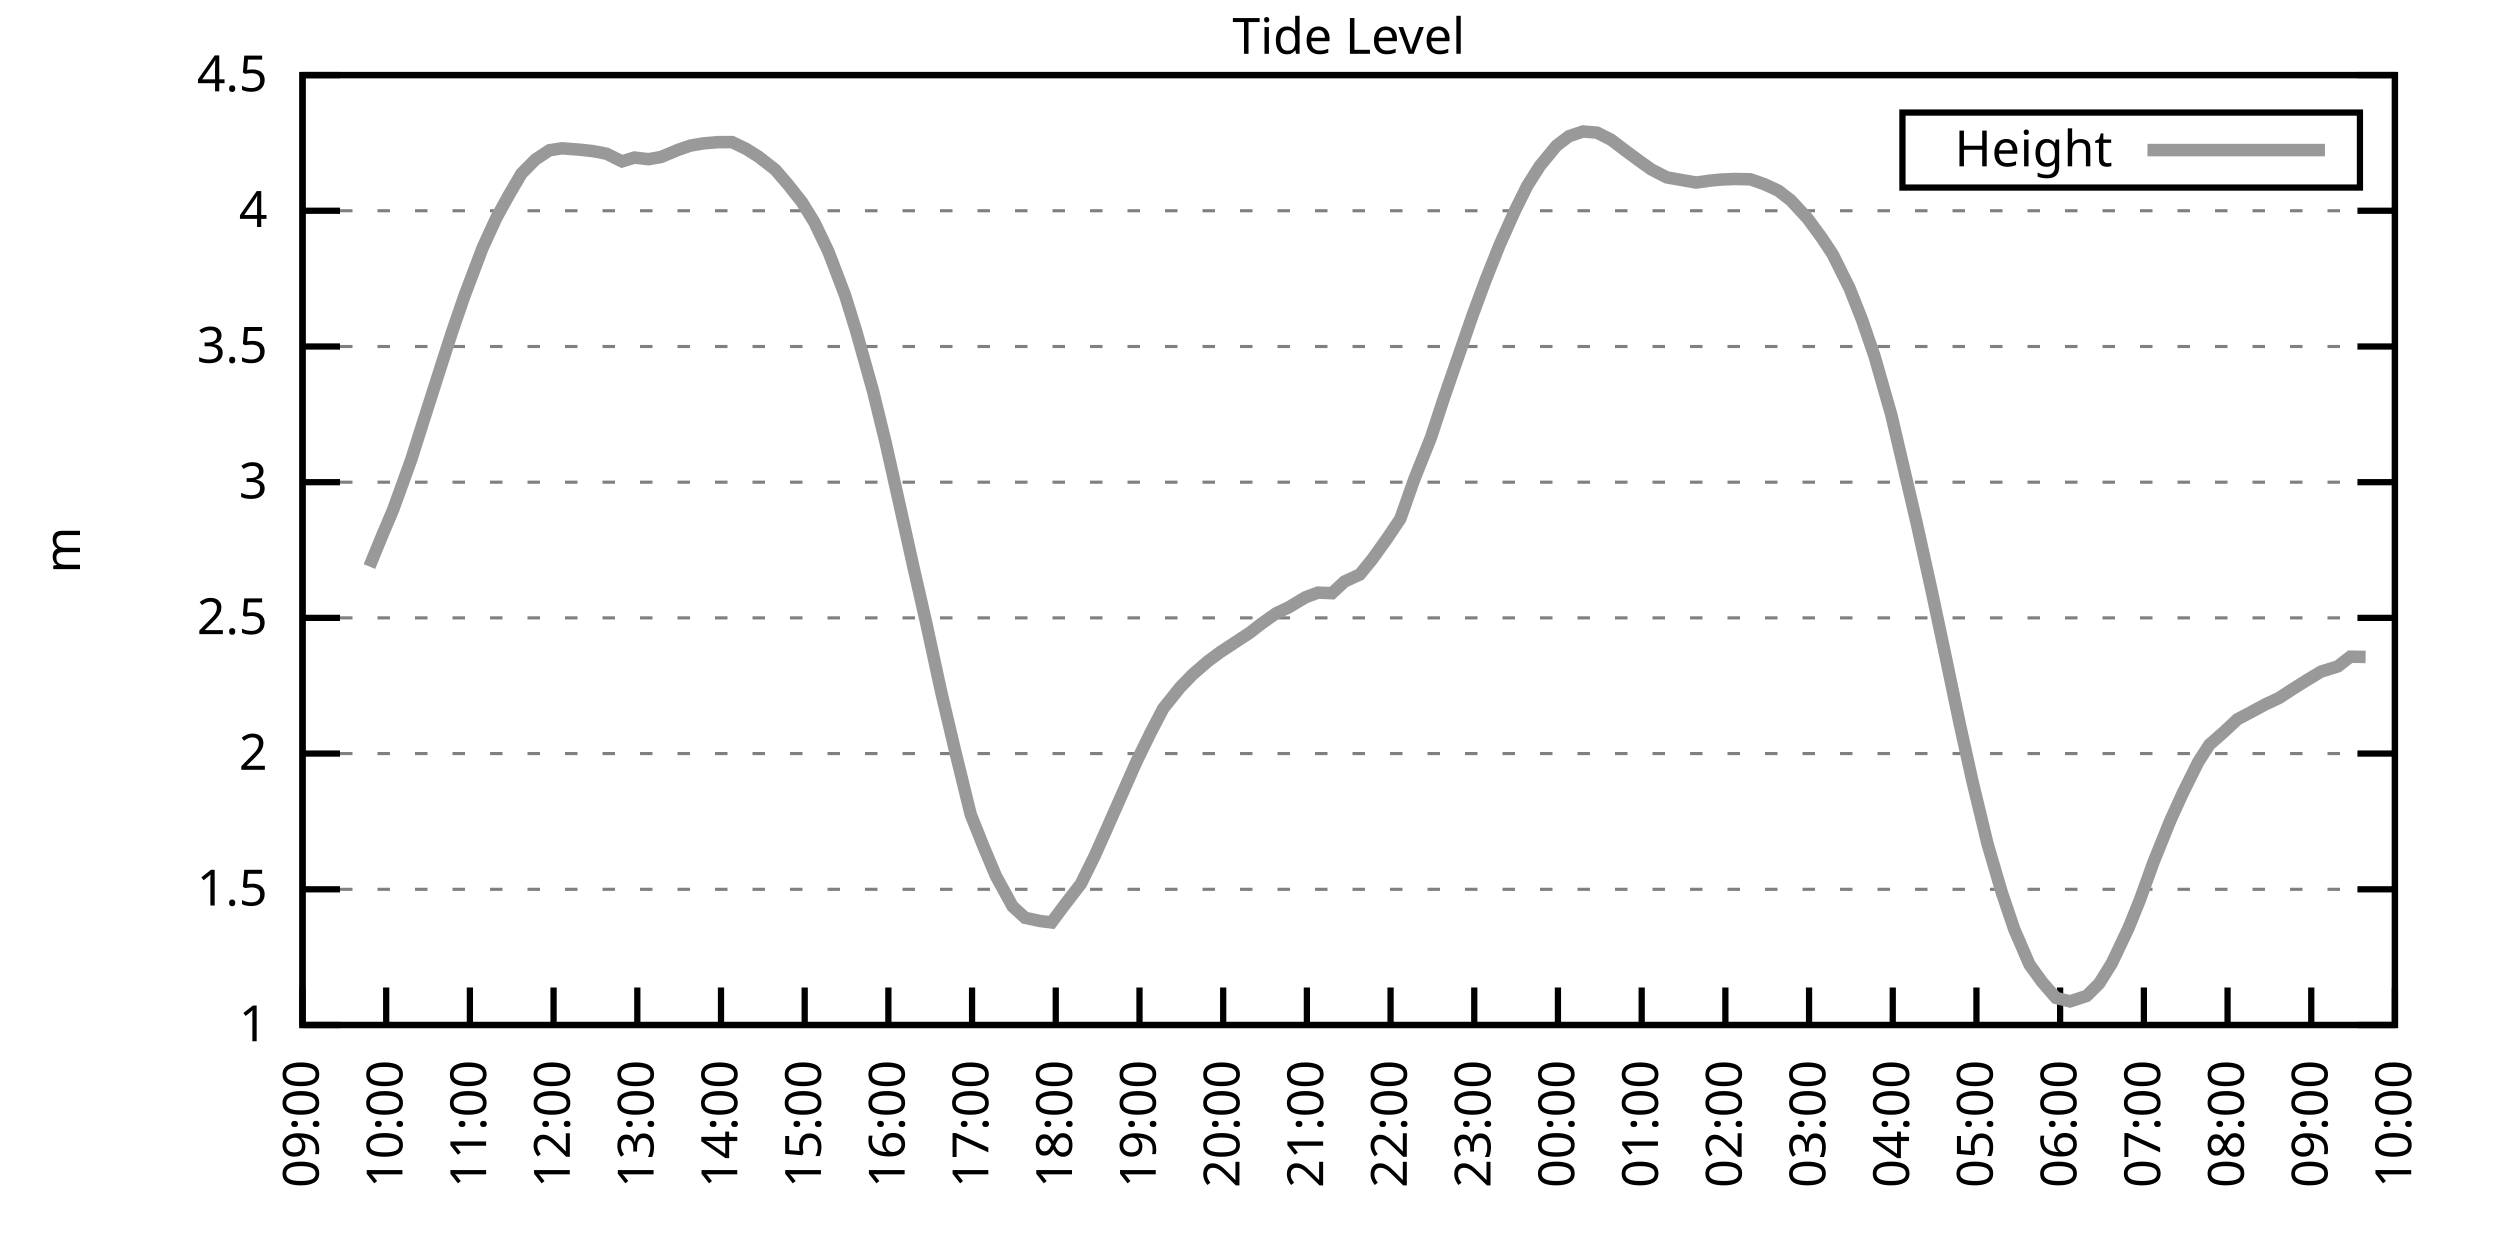
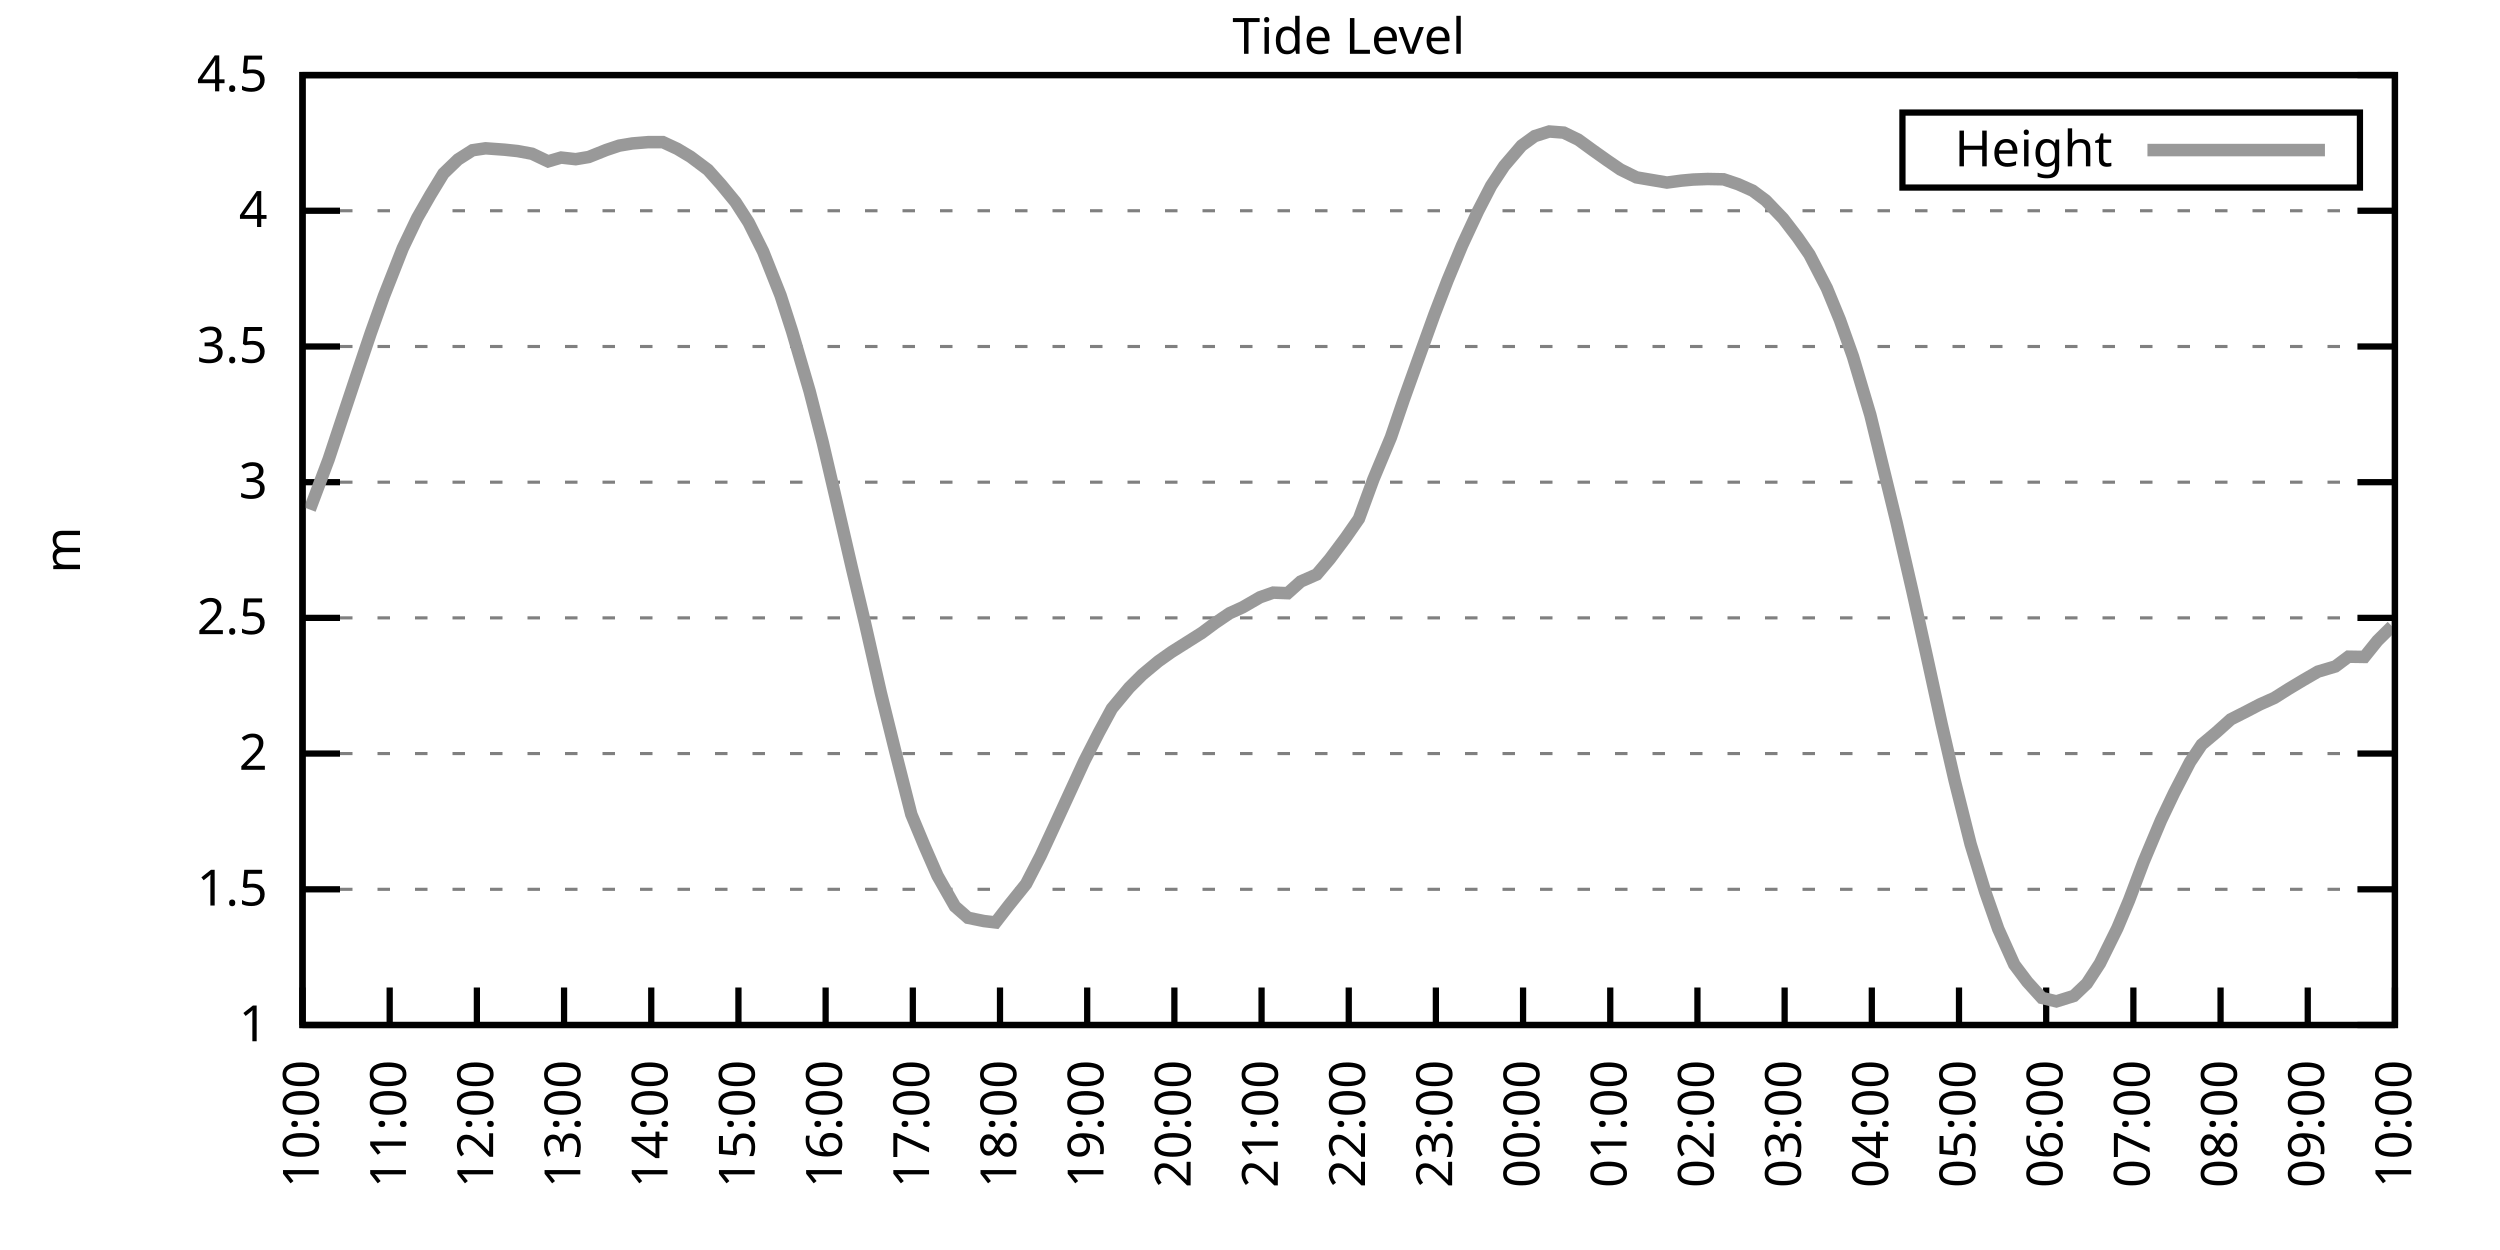
<svg xmlns="http://www.w3.org/2000/svg" xmlns:xlink="http://www.w3.org/1999/xlink" width="400" height="200" viewBox="0 0 400 200">
  <g id="gnuplot_canvas">
    <rect x="0" y="0" width="400" height="200" fill="none" />
    <defs>
      <circle id="gpDot" r="0.5" stroke-width="0.5" stroke="currentColor" />
      <path id="gpPt0" stroke-width="0.333" stroke="currentColor" d="M-1,0 h2 M0,-1 v2" />
      <path id="gpPt1" stroke-width="0.333" stroke="currentColor" d="M-1,-1 L1,1 M1,-1 L-1,1" />
      <path id="gpPt2" stroke-width="0.333" stroke="currentColor" d="M-1,0 L1,0 M0,-1 L0,1 M-1,-1 L1,1 M-1,1 L1,-1" />
      <rect id="gpPt3" stroke-width="0.333" stroke="currentColor" x="-1" y="-1" width="2" height="2" />
      <rect id="gpPt4" stroke-width="0.333" stroke="currentColor" fill="currentColor" x="-1" y="-1" width="2" height="2" />
      <circle id="gpPt5" stroke-width="0.333" stroke="currentColor" cx="0" cy="0" r="1" />
      <use xlink:href="#gpPt5" id="gpPt6" fill="currentColor" stroke="none" />
      <path id="gpPt7" stroke-width="0.333" stroke="currentColor" d="M0,-1.33 L-1.33,0.67 L1.33,0.67 z" />
      <use xlink:href="#gpPt7" id="gpPt8" fill="currentColor" stroke="none" />
      <use xlink:href="#gpPt7" id="gpPt9" stroke="currentColor" transform="rotate(180)" />
      <use xlink:href="#gpPt9" id="gpPt10" fill="currentColor" stroke="none" />
      <use xlink:href="#gpPt3" id="gpPt11" stroke="currentColor" transform="rotate(45)" />
      <use xlink:href="#gpPt11" id="gpPt12" fill="currentColor" stroke="none" />
      <path id="gpPt13" stroke-width="0.333" stroke="currentColor" d="M0,1.330 L1.265,0.411 L0.782,-1.067 L-0.782,-1.076 L-1.265,0.411 z" />
      <use xlink:href="#gpPt13" id="gpPt14" fill="currentColor" stroke="none" />
      <filter id="textbox" filterUnits="objectBoundingBox" x="0" y="0" height="1" width="1">
        <feFlood flood-color="white" flood-opacity="1" result="bgnd" />
        <feComposite in="SourceGraphic" in2="bgnd" operator="atop" />
      </filter>
      <filter id="greybox" filterUnits="objectBoundingBox" x="0" y="0" height="1" width="1">
        <feFlood flood-color="lightgrey" flood-opacity="1" result="grey" />
        <feComposite in="SourceGraphic" in2="grey" operator="atop" />
      </filter>
    </defs>
    <g fill="none" color="white" stroke="currentColor" stroke-width="1.00" stroke-linecap="butt" stroke-linejoin="miter">
</g>
    <g fill="none" color="black" stroke="currentColor" stroke-width="1.00" stroke-linecap="butt" stroke-linejoin="miter">
      <g stroke="none" shape-rendering="crispEdges">
        <polygon fill="rgb(255, 255, 255)" points="48.40,164.00 383.18,164.00 383.18,12.02 48.40,12.02 " />
      </g>
    </g>
    <g fill="none" color="black" stroke="currentColor" stroke-width="1.00" stroke-linecap="butt" stroke-linejoin="miter">
</g>
    <g fill="none" color="black" stroke="black" stroke-width="0.50" stroke-linecap="butt" stroke-linejoin="miter">
</g>
    <g fill="none" color="gray" stroke="currentColor" stroke-width="0.50" stroke-linecap="butt" stroke-linejoin="miter">
      <path stroke="gray" stroke-dasharray="2,4" class="gridline" d="M48.40,164.00 L383.19,164.00  " />
    </g>
    <g fill="none" color="gray" stroke="gray" stroke-width="1.00" stroke-linecap="butt" stroke-linejoin="miter">
</g>
    <g fill="none" color="black" stroke="currentColor" stroke-width="1.00" stroke-linecap="butt" stroke-linejoin="miter">
      <path stroke="black" d="M48.40,164.00 L54.40,164.00 M383.19,164.00 L377.19,164.00  " />
      <g transform="translate(42.80,166.60)" stroke="none" fill="black" font-family="Sans" font-size="8.00" text-anchor="end">
        <text>
          <tspan font-family="Sans"> 1</tspan>
        </text>
      </g>
    </g>
    <g fill="none" color="black" stroke="currentColor" stroke-width="1.00" stroke-linecap="butt" stroke-linejoin="miter">
</g>
    <g fill="none" color="black" stroke="black" stroke-width="0.50" stroke-linecap="butt" stroke-linejoin="miter">
</g>
    <g fill="none" color="gray" stroke="currentColor" stroke-width="0.50" stroke-linecap="butt" stroke-linejoin="miter">
      <path stroke="gray" stroke-dasharray="2,4" class="gridline" d="M48.40,142.29 L383.19,142.29  " />
    </g>
    <g fill="none" color="gray" stroke="gray" stroke-width="1.00" stroke-linecap="butt" stroke-linejoin="miter">
</g>
    <g fill="none" color="black" stroke="currentColor" stroke-width="1.00" stroke-linecap="butt" stroke-linejoin="miter">
      <path stroke="black" d="M48.40,142.29 L54.40,142.29 M383.19,142.29 L377.19,142.29  " />
      <g transform="translate(42.80,144.89)" stroke="none" fill="black" font-family="Sans" font-size="8.00" text-anchor="end">
        <text>
          <tspan font-family="Sans"> 1.5</tspan>
        </text>
      </g>
    </g>
    <g fill="none" color="black" stroke="currentColor" stroke-width="1.00" stroke-linecap="butt" stroke-linejoin="miter">
</g>
    <g fill="none" color="black" stroke="black" stroke-width="0.50" stroke-linecap="butt" stroke-linejoin="miter">
</g>
    <g fill="none" color="gray" stroke="currentColor" stroke-width="0.50" stroke-linecap="butt" stroke-linejoin="miter">
      <path stroke="gray" stroke-dasharray="2,4" class="gridline" d="M48.40,120.57 L383.19,120.57  " />
    </g>
    <g fill="none" color="gray" stroke="gray" stroke-width="1.00" stroke-linecap="butt" stroke-linejoin="miter">
</g>
    <g fill="none" color="black" stroke="currentColor" stroke-width="1.00" stroke-linecap="butt" stroke-linejoin="miter">
      <path stroke="black" d="M48.40,120.57 L54.40,120.57 M383.19,120.57 L377.19,120.57  " />
      <g transform="translate(42.80,123.17)" stroke="none" fill="black" font-family="Sans" font-size="8.00" text-anchor="end">
        <text>
          <tspan font-family="Sans"> 2</tspan>
        </text>
      </g>
    </g>
    <g fill="none" color="black" stroke="currentColor" stroke-width="1.00" stroke-linecap="butt" stroke-linejoin="miter">
</g>
    <g fill="none" color="black" stroke="black" stroke-width="0.50" stroke-linecap="butt" stroke-linejoin="miter">
</g>
    <g fill="none" color="gray" stroke="currentColor" stroke-width="0.50" stroke-linecap="butt" stroke-linejoin="miter">
      <path stroke="gray" stroke-dasharray="2,4" class="gridline" d="M48.40,98.86 L383.19,98.86  " />
    </g>
    <g fill="none" color="gray" stroke="gray" stroke-width="1.00" stroke-linecap="butt" stroke-linejoin="miter">
</g>
    <g fill="none" color="black" stroke="currentColor" stroke-width="1.00" stroke-linecap="butt" stroke-linejoin="miter">
      <path stroke="black" d="M48.40,98.86 L54.40,98.86 M383.19,98.86 L377.19,98.86  " />
      <g transform="translate(42.80,101.46)" stroke="none" fill="black" font-family="Sans" font-size="8.00" text-anchor="end">
        <text>
          <tspan font-family="Sans"> 2.5</tspan>
        </text>
      </g>
    </g>
    <g fill="none" color="black" stroke="currentColor" stroke-width="1.00" stroke-linecap="butt" stroke-linejoin="miter">
</g>
    <g fill="none" color="black" stroke="black" stroke-width="0.50" stroke-linecap="butt" stroke-linejoin="miter">
</g>
    <g fill="none" color="gray" stroke="currentColor" stroke-width="0.50" stroke-linecap="butt" stroke-linejoin="miter">
      <path stroke="gray" stroke-dasharray="2,4" class="gridline" d="M48.40,77.15 L383.19,77.15  " />
    </g>
    <g fill="none" color="gray" stroke="gray" stroke-width="1.00" stroke-linecap="butt" stroke-linejoin="miter">
</g>
    <g fill="none" color="black" stroke="currentColor" stroke-width="1.00" stroke-linecap="butt" stroke-linejoin="miter">
      <path stroke="black" d="M48.40,77.15 L54.40,77.15 M383.19,77.15 L377.19,77.15  " />
      <g transform="translate(42.80,79.75)" stroke="none" fill="black" font-family="Sans" font-size="8.00" text-anchor="end">
        <text>
          <tspan font-family="Sans"> 3</tspan>
        </text>
      </g>
    </g>
    <g fill="none" color="black" stroke="currentColor" stroke-width="1.00" stroke-linecap="butt" stroke-linejoin="miter">
</g>
    <g fill="none" color="black" stroke="black" stroke-width="0.50" stroke-linecap="butt" stroke-linejoin="miter">
</g>
    <g fill="none" color="gray" stroke="currentColor" stroke-width="0.50" stroke-linecap="butt" stroke-linejoin="miter">
      <path stroke="gray" stroke-dasharray="2,4" class="gridline" d="M48.40,55.44 L383.19,55.44  " />
    </g>
    <g fill="none" color="gray" stroke="gray" stroke-width="1.00" stroke-linecap="butt" stroke-linejoin="miter">
</g>
    <g fill="none" color="black" stroke="currentColor" stroke-width="1.00" stroke-linecap="butt" stroke-linejoin="miter">
      <path stroke="black" d="M48.40,55.44 L54.40,55.44 M383.19,55.44 L377.19,55.44  " />
      <g transform="translate(42.80,58.04)" stroke="none" fill="black" font-family="Sans" font-size="8.00" text-anchor="end">
        <text>
          <tspan font-family="Sans"> 3.5</tspan>
        </text>
      </g>
    </g>
    <g fill="none" color="black" stroke="currentColor" stroke-width="1.00" stroke-linecap="butt" stroke-linejoin="miter">
</g>
    <g fill="none" color="black" stroke="black" stroke-width="0.50" stroke-linecap="butt" stroke-linejoin="miter">
</g>
    <g fill="none" color="gray" stroke="currentColor" stroke-width="0.50" stroke-linecap="butt" stroke-linejoin="miter">
      <path stroke="gray" stroke-dasharray="2,4" class="gridline" d="M48.40,33.72 L383.19,33.72  " />
    </g>
    <g fill="none" color="gray" stroke="gray" stroke-width="1.00" stroke-linecap="butt" stroke-linejoin="miter">
</g>
    <g fill="none" color="black" stroke="currentColor" stroke-width="1.00" stroke-linecap="butt" stroke-linejoin="miter">
      <path stroke="black" d="M48.40,33.72 L54.40,33.72 M383.19,33.72 L377.19,33.72  " />
      <g transform="translate(42.80,36.32)" stroke="none" fill="black" font-family="Sans" font-size="8.00" text-anchor="end">
        <text>
          <tspan font-family="Sans"> 4</tspan>
        </text>
      </g>
    </g>
    <g fill="none" color="black" stroke="currentColor" stroke-width="1.00" stroke-linecap="butt" stroke-linejoin="miter">
</g>
    <g fill="none" color="black" stroke="black" stroke-width="0.50" stroke-linecap="butt" stroke-linejoin="miter">
</g>
    <g fill="none" color="gray" stroke="currentColor" stroke-width="0.50" stroke-linecap="butt" stroke-linejoin="miter">
      <path stroke="gray" stroke-dasharray="2,4" class="gridline" d="M48.40,12.01 L383.19,12.01  " />
    </g>
    <g fill="none" color="gray" stroke="gray" stroke-width="1.00" stroke-linecap="butt" stroke-linejoin="miter">
</g>
    <g fill="none" color="black" stroke="currentColor" stroke-width="1.00" stroke-linecap="butt" stroke-linejoin="miter">
      <path stroke="black" d="M48.40,12.01 L54.40,12.01 M383.19,12.01 L377.19,12.01  " />
      <g transform="translate(42.80,14.61)" stroke="none" fill="black" font-family="Sans" font-size="8.00" text-anchor="end">
        <text>
          <tspan font-family="Sans"> 4.5</tspan>
        </text>
      </g>
    </g>
    <g fill="none" color="black" stroke="currentColor" stroke-width="1.00" stroke-linecap="butt" stroke-linejoin="miter">
      <path stroke="black" d="M48.40,164.00 L48.40,158.00  " />
      <g transform="translate(51.00,169.60) rotate(270.00)" stroke="none" fill="black" font-family="Sans" font-size="8.00" text-anchor="end">
        <text>
-           <tspan font-family="Sans">09:00</tspan>
-         </text>
-       </g>
-     </g>
-     <g fill="none" color="black" stroke="currentColor" stroke-width="1.00" stroke-linecap="butt" stroke-linejoin="miter">
-       <path stroke="black" d="M61.79,164.00 L61.79,158.00  " />
-       <g transform="translate(64.39,169.60) rotate(270.00)" stroke="none" fill="black" font-family="Sans" font-size="8.00" text-anchor="end">
-         <text>
          <tspan font-family="Sans">10:00</tspan>
        </text>
      </g>
    </g>
    <g fill="none" color="black" stroke="currentColor" stroke-width="1.00" stroke-linecap="butt" stroke-linejoin="miter">
-       <path stroke="black" d="M75.18,164.00 L75.18,158.00  " />
-       <g transform="translate(77.78,169.60) rotate(270.00)" stroke="none" fill="black" font-family="Sans" font-size="8.00" text-anchor="end">
+       <path stroke="black" d="M62.35,164.00 L62.35,158.00  " />
+       <g transform="translate(64.95,169.60) rotate(270.00)" stroke="none" fill="black" font-family="Sans" font-size="8.00" text-anchor="end">
        <text>
          <tspan font-family="Sans">11:00</tspan>
        </text>
      </g>
    </g>
    <g fill="none" color="black" stroke="currentColor" stroke-width="1.00" stroke-linecap="butt" stroke-linejoin="miter">
-       <path stroke="black" d="M88.57,164.00 L88.57,158.00  " />
-       <g transform="translate(91.17,169.60) rotate(270.00)" stroke="none" fill="black" font-family="Sans" font-size="8.00" text-anchor="end">
+       <path stroke="black" d="M76.30,164.00 L76.30,158.00  " />
+       <g transform="translate(78.90,169.60) rotate(270.00)" stroke="none" fill="black" font-family="Sans" font-size="8.00" text-anchor="end">
        <text>
          <tspan font-family="Sans">12:00</tspan>
        </text>
      </g>
    </g>
    <g fill="none" color="black" stroke="currentColor" stroke-width="1.00" stroke-linecap="butt" stroke-linejoin="miter">
-       <path stroke="black" d="M101.97,164.00 L101.97,158.00  " />
-       <g transform="translate(104.57,169.60) rotate(270.00)" stroke="none" fill="black" font-family="Sans" font-size="8.00" text-anchor="end">
+       <path stroke="black" d="M90.25,164.00 L90.25,158.00  " />
+       <g transform="translate(92.85,169.60) rotate(270.00)" stroke="none" fill="black" font-family="Sans" font-size="8.00" text-anchor="end">
        <text>
          <tspan font-family="Sans">13:00</tspan>
        </text>
      </g>
    </g>
    <g fill="none" color="black" stroke="currentColor" stroke-width="1.00" stroke-linecap="butt" stroke-linejoin="miter">
-       <path stroke="black" d="M115.36,164.00 L115.36,158.00  " />
-       <g transform="translate(117.96,169.60) rotate(270.00)" stroke="none" fill="black" font-family="Sans" font-size="8.00" text-anchor="end">
+       <path stroke="black" d="M104.20,164.00 L104.20,158.00  " />
+       <g transform="translate(106.80,169.60) rotate(270.00)" stroke="none" fill="black" font-family="Sans" font-size="8.00" text-anchor="end">
        <text>
          <tspan font-family="Sans">14:00</tspan>
        </text>
      </g>
    </g>
    <g fill="none" color="black" stroke="currentColor" stroke-width="1.00" stroke-linecap="butt" stroke-linejoin="miter">
-       <path stroke="black" d="M128.75,164.00 L128.75,158.00  " />
-       <g transform="translate(131.35,169.60) rotate(270.00)" stroke="none" fill="black" font-family="Sans" font-size="8.00" text-anchor="end">
+       <path stroke="black" d="M118.15,164.00 L118.15,158.00  " />
+       <g transform="translate(120.75,169.60) rotate(270.00)" stroke="none" fill="black" font-family="Sans" font-size="8.00" text-anchor="end">
        <text>
          <tspan font-family="Sans">15:00</tspan>
        </text>
      </g>
    </g>
    <g fill="none" color="black" stroke="currentColor" stroke-width="1.00" stroke-linecap="butt" stroke-linejoin="miter">
-       <path stroke="black" d="M142.14,164.00 L142.14,158.00  " />
-       <g transform="translate(144.74,169.60) rotate(270.00)" stroke="none" fill="black" font-family="Sans" font-size="8.00" text-anchor="end">
+       <path stroke="black" d="M132.10,164.00 L132.10,158.00  " />
+       <g transform="translate(134.70,169.60) rotate(270.00)" stroke="none" fill="black" font-family="Sans" font-size="8.00" text-anchor="end">
        <text>
          <tspan font-family="Sans">16:00</tspan>
        </text>
      </g>
    </g>
    <g fill="none" color="black" stroke="currentColor" stroke-width="1.00" stroke-linecap="butt" stroke-linejoin="miter">
-       <path stroke="black" d="M155.53,164.00 L155.53,158.00  " />
-       <g transform="translate(158.13,169.60) rotate(270.00)" stroke="none" fill="black" font-family="Sans" font-size="8.00" text-anchor="end">
+       <path stroke="black" d="M146.05,164.00 L146.05,158.00  " />
+       <g transform="translate(148.65,169.60) rotate(270.00)" stroke="none" fill="black" font-family="Sans" font-size="8.00" text-anchor="end">
        <text>
          <tspan font-family="Sans">17:00</tspan>
        </text>
      </g>
    </g>
    <g fill="none" color="black" stroke="currentColor" stroke-width="1.00" stroke-linecap="butt" stroke-linejoin="miter">
-       <path stroke="black" d="M168.92,164.00 L168.92,158.00  " />
-       <g transform="translate(171.52,169.60) rotate(270.00)" stroke="none" fill="black" font-family="Sans" font-size="8.00" text-anchor="end">
+       <path stroke="black" d="M160.00,164.00 L160.00,158.00  " />
+       <g transform="translate(162.60,169.60) rotate(270.00)" stroke="none" fill="black" font-family="Sans" font-size="8.00" text-anchor="end">
        <text>
          <tspan font-family="Sans">18:00</tspan>
        </text>
      </g>
    </g>
    <g fill="none" color="black" stroke="currentColor" stroke-width="1.00" stroke-linecap="butt" stroke-linejoin="miter">
-       <path stroke="black" d="M182.32,164.00 L182.32,158.00  " />
-       <g transform="translate(184.92,169.60) rotate(270.00)" stroke="none" fill="black" font-family="Sans" font-size="8.00" text-anchor="end">
+       <path stroke="black" d="M173.95,164.00 L173.95,158.00  " />
+       <g transform="translate(176.55,169.60) rotate(270.00)" stroke="none" fill="black" font-family="Sans" font-size="8.00" text-anchor="end">
        <text>
          <tspan font-family="Sans">19:00</tspan>
        </text>
      </g>
    </g>
    <g fill="none" color="black" stroke="currentColor" stroke-width="1.00" stroke-linecap="butt" stroke-linejoin="miter">
-       <path stroke="black" d="M195.71,164.00 L195.71,158.00  " />
-       <g transform="translate(198.31,169.60) rotate(270.00)" stroke="none" fill="black" font-family="Sans" font-size="8.00" text-anchor="end">
+       <path stroke="black" d="M187.90,164.00 L187.90,158.00  " />
+       <g transform="translate(190.50,169.60) rotate(270.00)" stroke="none" fill="black" font-family="Sans" font-size="8.00" text-anchor="end">
        <text>
          <tspan font-family="Sans">20:00</tspan>
        </text>
      </g>
    </g>
    <g fill="none" color="black" stroke="currentColor" stroke-width="1.00" stroke-linecap="butt" stroke-linejoin="miter">
-       <path stroke="black" d="M209.10,164.00 L209.10,158.00  " />
-       <g transform="translate(211.70,169.60) rotate(270.00)" stroke="none" fill="black" font-family="Sans" font-size="8.00" text-anchor="end">
+       <path stroke="black" d="M201.85,164.00 L201.85,158.00  " />
+       <g transform="translate(204.45,169.60) rotate(270.00)" stroke="none" fill="black" font-family="Sans" font-size="8.00" text-anchor="end">
        <text>
          <tspan font-family="Sans">21:00</tspan>
        </text>
      </g>
    </g>
    <g fill="none" color="black" stroke="currentColor" stroke-width="1.00" stroke-linecap="butt" stroke-linejoin="miter">
-       <path stroke="black" d="M222.49,164.00 L222.49,158.00  " />
-       <g transform="translate(225.09,169.60) rotate(270.00)" stroke="none" fill="black" font-family="Sans" font-size="8.00" text-anchor="end">
+       <path stroke="black" d="M215.80,164.00 L215.80,158.00  " />
+       <g transform="translate(218.40,169.60) rotate(270.00)" stroke="none" fill="black" font-family="Sans" font-size="8.00" text-anchor="end">
        <text>
          <tspan font-family="Sans">22:00</tspan>
        </text>
      </g>
    </g>
    <g fill="none" color="black" stroke="currentColor" stroke-width="1.00" stroke-linecap="butt" stroke-linejoin="miter">
-       <path stroke="black" d="M235.88,164.00 L235.88,158.00  " />
-       <g transform="translate(238.48,169.60) rotate(270.00)" stroke="none" fill="black" font-family="Sans" font-size="8.00" text-anchor="end">
+       <path stroke="black" d="M229.74,164.00 L229.74,158.00  " />
+       <g transform="translate(232.34,169.60) rotate(270.00)" stroke="none" fill="black" font-family="Sans" font-size="8.00" text-anchor="end">
        <text>
          <tspan font-family="Sans">23:00</tspan>
        </text>
      </g>
    </g>
    <g fill="none" color="black" stroke="currentColor" stroke-width="1.00" stroke-linecap="butt" stroke-linejoin="miter">
-       <path stroke="black" d="M249.27,164.00 L249.27,158.00  " />
-       <g transform="translate(251.87,169.60) rotate(270.00)" stroke="none" fill="black" font-family="Sans" font-size="8.00" text-anchor="end">
+       <path stroke="black" d="M243.69,164.00 L243.69,158.00  " />
+       <g transform="translate(246.29,169.60) rotate(270.00)" stroke="none" fill="black" font-family="Sans" font-size="8.00" text-anchor="end">
        <text>
          <tspan font-family="Sans">00:00</tspan>
        </text>
      </g>
    </g>
    <g fill="none" color="black" stroke="currentColor" stroke-width="1.00" stroke-linecap="butt" stroke-linejoin="miter">
-       <path stroke="black" d="M262.67,164.00 L262.67,158.00  " />
-       <g transform="translate(265.27,169.60) rotate(270.00)" stroke="none" fill="black" font-family="Sans" font-size="8.00" text-anchor="end">
+       <path stroke="black" d="M257.64,164.00 L257.64,158.00  " />
+       <g transform="translate(260.24,169.60) rotate(270.00)" stroke="none" fill="black" font-family="Sans" font-size="8.00" text-anchor="end">
        <text>
          <tspan font-family="Sans">01:00</tspan>
        </text>
      </g>
    </g>
    <g fill="none" color="black" stroke="currentColor" stroke-width="1.00" stroke-linecap="butt" stroke-linejoin="miter">
-       <path stroke="black" d="M276.06,164.00 L276.06,158.00  " />
-       <g transform="translate(278.66,169.60) rotate(270.00)" stroke="none" fill="black" font-family="Sans" font-size="8.00" text-anchor="end">
+       <path stroke="black" d="M271.59,164.00 L271.59,158.00  " />
+       <g transform="translate(274.19,169.60) rotate(270.00)" stroke="none" fill="black" font-family="Sans" font-size="8.00" text-anchor="end">
        <text>
          <tspan font-family="Sans">02:00</tspan>
        </text>
      </g>
    </g>
    <g fill="none" color="black" stroke="currentColor" stroke-width="1.00" stroke-linecap="butt" stroke-linejoin="miter">
-       <path stroke="black" d="M289.45,164.00 L289.45,158.00  " />
-       <g transform="translate(292.05,169.60) rotate(270.00)" stroke="none" fill="black" font-family="Sans" font-size="8.00" text-anchor="end">
+       <path stroke="black" d="M285.54,164.00 L285.54,158.00  " />
+       <g transform="translate(288.14,169.60) rotate(270.00)" stroke="none" fill="black" font-family="Sans" font-size="8.00" text-anchor="end">
        <text>
          <tspan font-family="Sans">03:00</tspan>
        </text>
      </g>
    </g>
    <g fill="none" color="black" stroke="currentColor" stroke-width="1.00" stroke-linecap="butt" stroke-linejoin="miter">
-       <path stroke="black" d="M302.84,164.00 L302.84,158.00  " />
-       <g transform="translate(305.44,169.60) rotate(270.00)" stroke="none" fill="black" font-family="Sans" font-size="8.00" text-anchor="end">
+       <path stroke="black" d="M299.49,164.00 L299.49,158.00  " />
+       <g transform="translate(302.09,169.60) rotate(270.00)" stroke="none" fill="black" font-family="Sans" font-size="8.00" text-anchor="end">
        <text>
          <tspan font-family="Sans">04:00</tspan>
        </text>
      </g>
    </g>
    <g fill="none" color="black" stroke="currentColor" stroke-width="1.00" stroke-linecap="butt" stroke-linejoin="miter">
-       <path stroke="black" d="M316.23,164.00 L316.23,158.00  " />
-       <g transform="translate(318.83,169.60) rotate(270.00)" stroke="none" fill="black" font-family="Sans" font-size="8.00" text-anchor="end">
+       <path stroke="black" d="M313.44,164.00 L313.44,158.00  " />
+       <g transform="translate(316.04,169.60) rotate(270.00)" stroke="none" fill="black" font-family="Sans" font-size="8.00" text-anchor="end">
        <text>
          <tspan font-family="Sans">05:00</tspan>
        </text>
      </g>
    </g>
    <g fill="none" color="black" stroke="currentColor" stroke-width="1.00" stroke-linecap="butt" stroke-linejoin="miter">
-       <path stroke="black" d="M329.62,164.00 L329.62,158.00  " />
-       <g transform="translate(332.22,169.60) rotate(270.00)" stroke="none" fill="black" font-family="Sans" font-size="8.00" text-anchor="end">
+       <path stroke="black" d="M327.39,164.00 L327.39,158.00  " />
+       <g transform="translate(329.99,169.60) rotate(270.00)" stroke="none" fill="black" font-family="Sans" font-size="8.00" text-anchor="end">
        <text>
          <tspan font-family="Sans">06:00</tspan>
        </text>
      </g>
    </g>
    <g fill="none" color="black" stroke="currentColor" stroke-width="1.00" stroke-linecap="butt" stroke-linejoin="miter">
-       <path stroke="black" d="M343.02,164.00 L343.02,158.00  " />
-       <g transform="translate(345.62,169.60) rotate(270.00)" stroke="none" fill="black" font-family="Sans" font-size="8.00" text-anchor="end">
+       <path stroke="black" d="M341.34,164.00 L341.34,158.00  " />
+       <g transform="translate(343.94,169.60) rotate(270.00)" stroke="none" fill="black" font-family="Sans" font-size="8.00" text-anchor="end">
        <text>
          <tspan font-family="Sans">07:00</tspan>
        </text>
      </g>
    </g>
    <g fill="none" color="black" stroke="currentColor" stroke-width="1.00" stroke-linecap="butt" stroke-linejoin="miter">
-       <path stroke="black" d="M356.41,164.00 L356.41,158.00  " />
-       <g transform="translate(359.01,169.60) rotate(270.00)" stroke="none" fill="black" font-family="Sans" font-size="8.00" text-anchor="end">
+       <path stroke="black" d="M355.29,164.00 L355.29,158.00  " />
+       <g transform="translate(357.89,169.60) rotate(270.00)" stroke="none" fill="black" font-family="Sans" font-size="8.00" text-anchor="end">
        <text>
          <tspan font-family="Sans">08:00</tspan>
        </text>
      </g>
    </g>
    <g fill="none" color="black" stroke="currentColor" stroke-width="1.00" stroke-linecap="butt" stroke-linejoin="miter">
-       <path stroke="black" d="M369.80,164.00 L369.80,158.00  " />
-       <g transform="translate(372.40,169.60) rotate(270.00)" stroke="none" fill="black" font-family="Sans" font-size="8.00" text-anchor="end">
+       <path stroke="black" d="M369.24,164.00 L369.24,158.00  " />
+       <g transform="translate(371.84,169.60) rotate(270.00)" stroke="none" fill="black" font-family="Sans" font-size="8.00" text-anchor="end">
        <text>
          <tspan font-family="Sans">09:00</tspan>
        </text>
      </g>
    </g>
    <g fill="none" color="black" stroke="currentColor" stroke-width="1.00" stroke-linecap="butt" stroke-linejoin="miter">
      <path stroke="black" d="M383.19,164.00 L383.19,158.00  " />
      <g transform="translate(385.79,169.60) rotate(270.00)" stroke="none" fill="black" font-family="Sans" font-size="8.00" text-anchor="end">
        <text>
          <tspan font-family="Sans">10:00</tspan>
        </text>
      </g>
    </g>
    <g fill="none" color="black" stroke="currentColor" stroke-width="1.00" stroke-linecap="butt" stroke-linejoin="miter">
</g>
    <g fill="none" color="black" stroke="currentColor" stroke-width="1.00" stroke-linecap="butt" stroke-linejoin="miter">
      <path stroke="black" d="M48.40,12.01 L48.40,164.00 L383.19,164.00 L383.19,12.01 L48.40,12.01 Z  " />
    </g>
    <g fill="none" color="black" stroke="currentColor" stroke-width="1.00" stroke-linecap="butt" stroke-linejoin="miter">
</g>
    <g fill="none" color="black" stroke="currentColor" stroke-width="1.00" stroke-linecap="butt" stroke-linejoin="miter">
      <path stroke="black" d="M304.39,30.01 L304.39,18.01 L377.59,18.01 L377.59,30.01 L304.39,30.01 Z  " />
    </g>
    <g id="Tide_level_plot_1">
      <g fill="none" color="white" stroke="black" stroke-width="2.00" stroke-linecap="butt" stroke-linejoin="miter">
</g>
      <g fill="none" color="black" stroke="currentColor" stroke-width="2.00" stroke-linecap="butt" stroke-linejoin="miter">
        <g transform="translate(337.99,26.61)" stroke="none" fill="black" font-family="Sans" font-size="8.00" text-anchor="end">
          <text>
            <tspan font-family="Sans">Height</tspan>
          </text>
        </g>
      </g>
      <g fill="none" color="black" stroke="currentColor" stroke-width="2.00" stroke-linecap="butt" stroke-linejoin="miter">
-         <path stroke="rgb(153, 153, 153)" d="M343.59,24.01 L371.99,24.01 M59.11,90.65 L61.12,85.75 L62.91,81.53 L65.81,73.50 L67.82,67.16 L70.50,58.78   L72.28,53.26 L74.29,47.40 L77.19,39.72 L79.42,34.85 L81.43,31.20 L83.44,27.77 L85.67,25.52 L87.91,24.04   L89.91,23.73 L92.82,23.95 L94.82,24.17 L97.06,24.60 L99.51,25.82 L101.52,25.21 L103.75,25.47 L105.76,25.12   L108.44,24.00 L110.45,23.30 L112.46,22.95 L114.91,22.74 L117.14,22.74 L119.38,23.82 L121.38,25.08 L124.06,27.17   L126.07,29.51 L128.30,32.33 L130.31,35.59 L132.54,40.24 L135.22,47.27 L137.01,53.05 L139.69,62.60 L141.69,70.76   L143.70,79.71 L146.16,90.78 L148.17,99.56 L150.62,110.85 L152.85,120.27 L155.31,130.30 L157.32,135.34 L159.33,140.12   L162.01,145.02 L164.01,146.85 L166.47,147.37 L168.25,147.59 L170.26,144.89 L172.94,141.42 L175.17,136.90 L177.18,132.39   L179.64,126.83 L181.87,121.79 L184.10,117.23 L186.11,113.37 L188.79,110.02 L190.80,107.94 L193.25,105.81 L195.26,104.33   L197.49,102.86 L199.95,101.25 L201.96,99.69 L204.19,98.12 L206.20,97.17 L208.88,95.56 L210.88,94.82 L213.12,94.91   L215.13,93.04 L217.58,91.91 L219.59,89.44 L222.04,86.01 L224.05,83.01 L226.29,76.67 L228.96,69.98 L230.97,63.86   L232.98,58.04 L235.66,50.31 L237.67,44.88 L239.90,39.28 L242.36,33.77 L244.36,29.73 L246.37,26.56 L249.05,23.30   L251.06,21.78 L253.29,21.04 L255.52,21.22 L257.76,22.35 L259.99,24.04 L262.22,25.69 L264.23,27.12 L266.68,28.38   L271.37,29.21 L273.60,28.90 L275.39,28.73 L277.62,28.64 L280.07,28.69 L282.31,29.47 L284.54,30.51 L286.55,32.07   L289.23,34.98 L291.46,38.02 L293.24,40.71 L295.92,46.10 L297.93,51.18 L299.94,57.04 L302.62,66.42 L306.63,83.53   L309.09,94.65 L311.32,105.16 L313.55,115.80 L315.56,124.87 L318.02,135.08 L320.25,142.68 L322.26,148.63 L324.71,154.32   L326.72,157.10 L328.95,159.66 L331.19,160.22 L333.86,159.35 L335.87,157.36 L337.88,154.14 L340.56,148.50 L342.35,144.07   L344.58,137.90 L347.26,131.26 L349.26,126.87 L351.72,121.92 L353.51,119.14 L355.74,117.19 L357.97,115.10 L360.42,113.80   L362.43,112.71 L364.66,111.67 L366.90,110.20 L369.13,108.81 L371.36,107.46 L374.04,106.63 L376.05,105.07 L378.50,105.11    " />
+         <path stroke="rgb(153, 153, 153)" d="M343.59,24.01 L371.99,24.01 M49.56,81.53 L52.58,73.50 L54.68,67.16 L57.47,58.78 L59.33,53.26 L61.42,47.40   L64.44,39.72 L66.77,34.85 L68.86,31.20 L70.95,27.77 L73.28,25.52 L75.60,24.04 L77.69,23.73 L80.72,23.95   L82.81,24.17 L85.13,24.60 L87.69,25.82 L89.78,25.21 L92.11,25.47 L94.20,25.12 L96.99,24.00 L99.08,23.30   L101.18,22.95 L103.73,22.74 L106.06,22.74 L108.38,23.82 L110.48,25.08 L113.27,27.17 L115.36,29.51 L117.68,32.33   L119.78,35.59 L122.10,40.24 L124.89,47.27 L126.75,53.05 L129.54,62.60 L131.63,70.76 L133.72,79.71 L136.28,90.78   L138.37,99.56 L140.93,110.85 L143.26,120.27 L145.81,130.30 L147.91,135.34 L150.00,140.12 L152.79,145.02 L154.88,146.85   L157.44,147.37 L159.30,147.59 L161.39,144.89 L164.18,141.42 L166.51,136.90 L168.60,132.39 L171.16,126.83 L173.48,121.79   L175.81,117.23 L177.90,113.37 L180.69,110.02 L182.78,107.94 L185.34,105.81 L187.43,104.33 L189.76,102.86 L192.31,101.25   L194.41,99.69 L196.73,98.12 L198.82,97.17 L201.61,95.56 L203.71,94.82 L206.03,94.91 L208.12,93.04 L210.68,91.91   L212.77,89.44 L215.33,86.01 L217.42,83.01 L219.75,76.67 L222.54,69.98 L224.63,63.86 L226.72,58.04 L229.51,50.31   L231.60,44.88 L233.93,39.28 L236.49,33.77 L238.58,29.73 L240.67,26.56 L243.46,23.30 L245.55,21.78 L247.88,21.04   L250.20,21.22 L252.53,22.35 L254.85,24.04 L257.18,25.69 L259.27,27.12 L261.83,28.38 L266.71,29.21 L269.04,28.90   L270.90,28.73 L273.22,28.64 L275.78,28.69 L278.10,29.47 L280.43,30.51 L282.52,32.07 L285.31,34.98 L287.64,38.02   L289.50,40.71 L292.29,46.10 L294.38,51.18 L296.47,57.04 L299.26,66.42 L303.44,83.53 L306.00,94.65 L308.33,105.16   L310.65,115.80 L312.74,124.87 L315.30,135.08 L317.63,142.68 L319.72,148.63 L322.28,154.32 L324.37,157.10 L326.69,159.66   L329.02,160.22 L331.81,159.35 L333.90,157.36 L335.99,154.14 L338.78,148.50 L340.64,144.07 L342.97,137.90 L345.76,131.26   L347.85,126.87 L350.41,121.92 L352.27,119.14 L354.59,117.19 L356.92,115.10 L359.48,113.80 L361.57,112.71 L363.89,111.67   L366.22,110.20 L368.54,108.81 L370.87,107.46 L373.66,106.63 L375.75,105.07 L378.31,105.11 L380.40,102.51 L382.73,100.21    " />
      </g>
    </g>
    <g fill="none" color="black" stroke="currentColor" stroke-width="2.00" stroke-linecap="butt" stroke-linejoin="miter">
</g>
    <g fill="none" color="black" stroke="black" stroke-width="1.00" stroke-linecap="butt" stroke-linejoin="miter">
</g>
    <g fill="none" color="black" stroke="currentColor" stroke-width="1.00" stroke-linecap="butt" stroke-linejoin="miter">
      <path stroke="black" d="M48.40,12.01 L48.40,164.00 L383.19,164.00 L383.19,12.01 L48.40,12.01 Z  " />
      <g transform="translate(12.80,88.01) rotate(270.00)" stroke="none" fill="black" font-family="Sans" font-size="8.00" text-anchor="middle">
        <text>
          <tspan font-family="Sans">m</tspan>
        </text>
      </g>
    </g>
    <g fill="none" color="black" stroke="currentColor" stroke-width="1.00" stroke-linecap="butt" stroke-linejoin="miter">
</g>
    <g fill="none" color="black" stroke="currentColor" stroke-width="1.00" stroke-linecap="butt" stroke-linejoin="miter">
      <g transform="translate(215.79,8.61)" stroke="none" fill="black" font-family="Sans" font-size="8.00" text-anchor="middle">
        <text>
          <tspan font-family="Sans">Tide Level</tspan>
        </text>
      </g>
    </g>
    <g fill="none" color="black" stroke="currentColor" stroke-width="1.00" stroke-linecap="butt" stroke-linejoin="miter">
</g>
  </g>
</svg>
